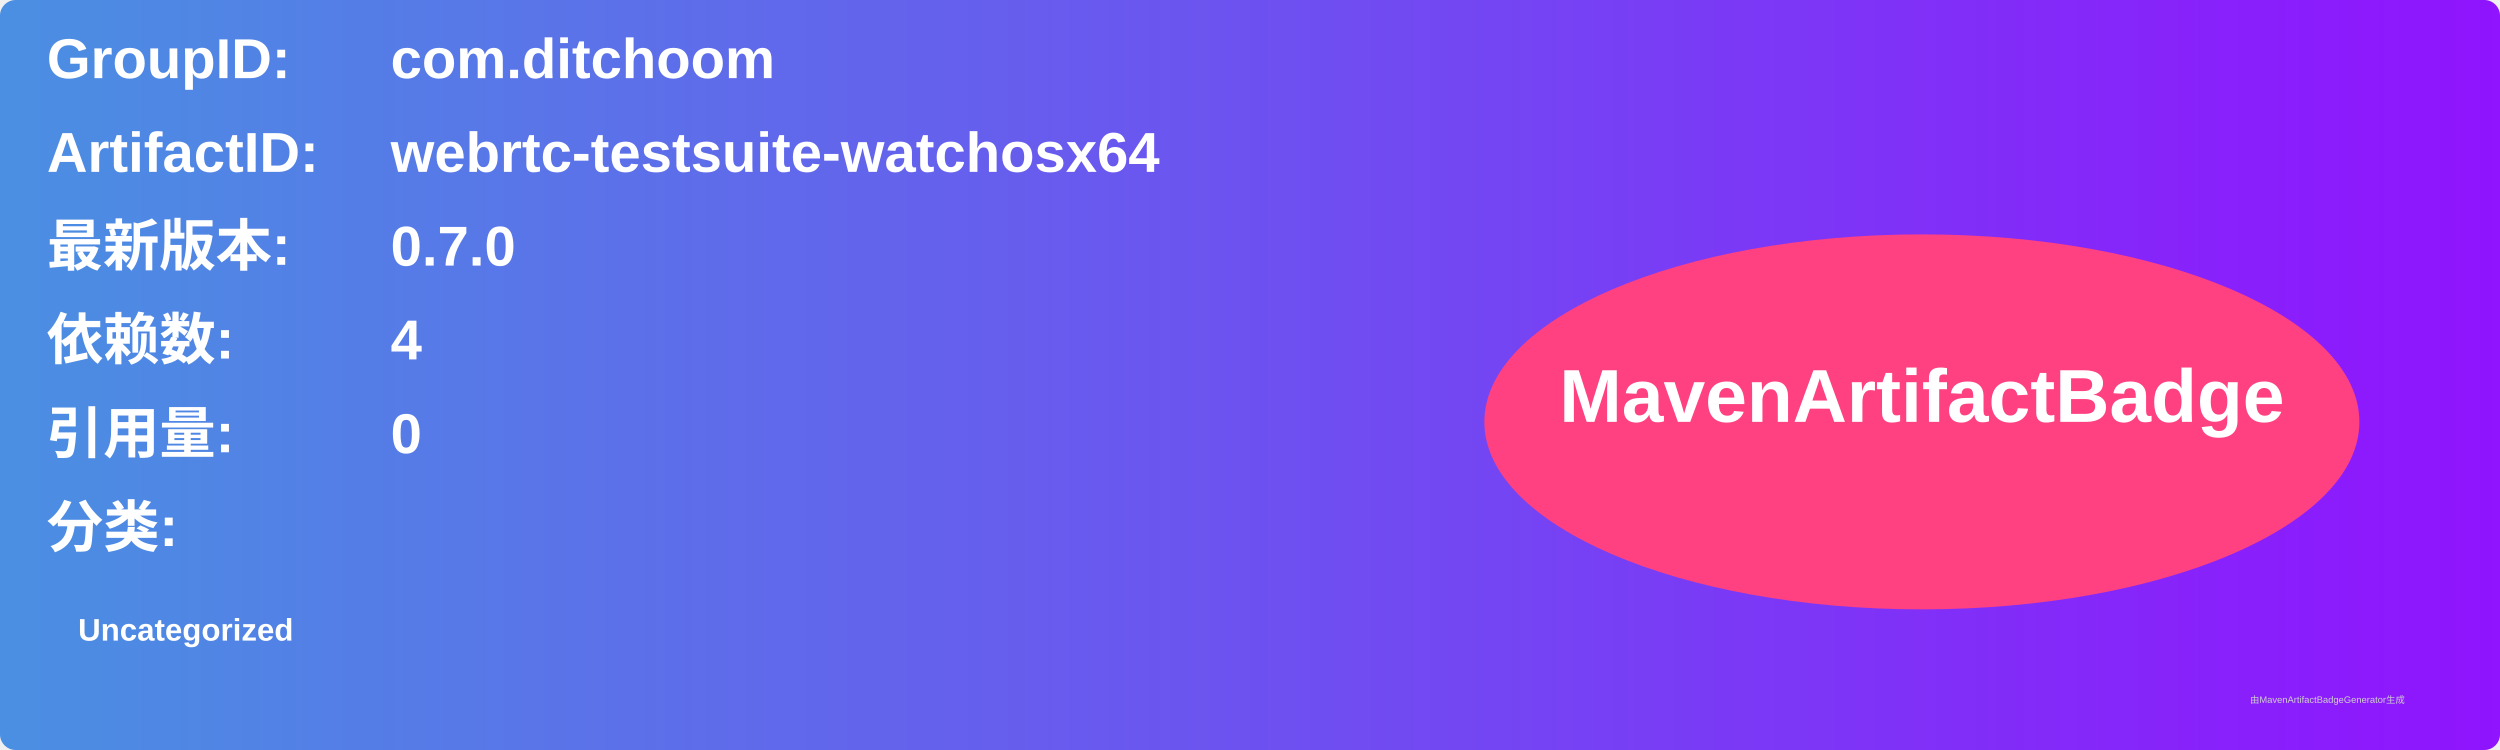
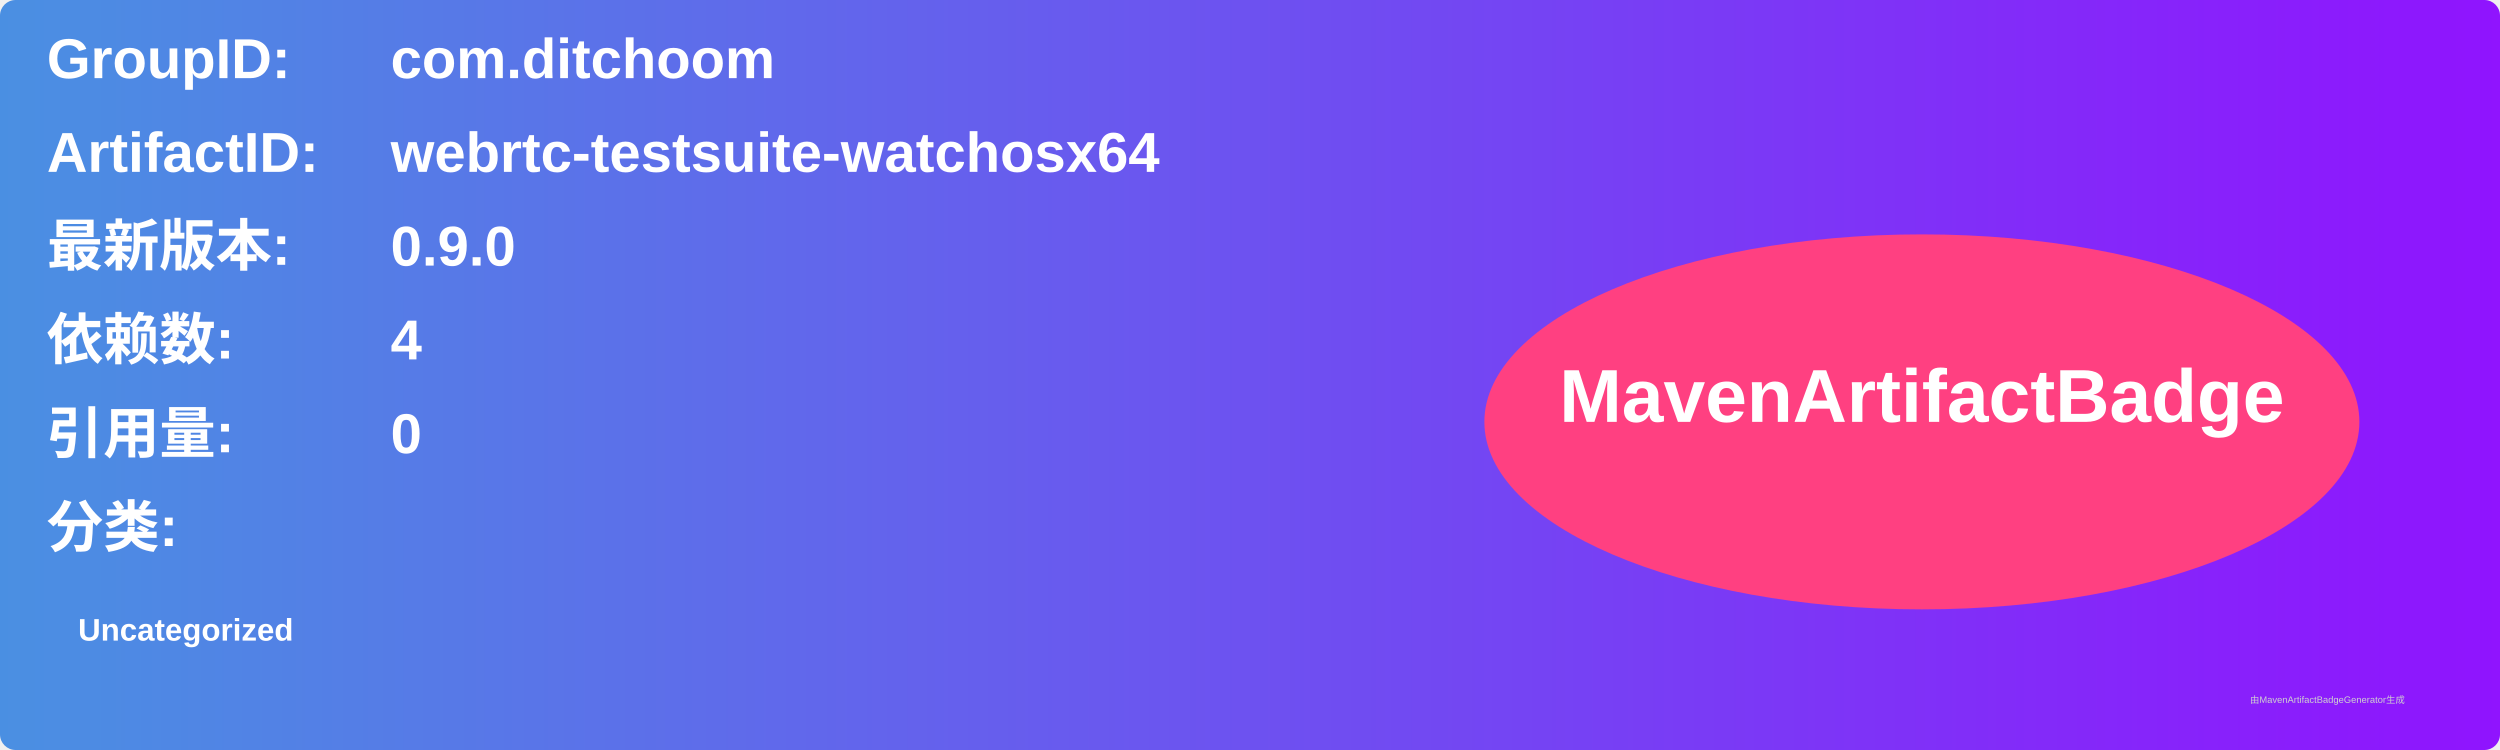
<svg xmlns="http://www.w3.org/2000/svg" width="800" height="240" viewBox="0 0 800 240">
  <linearGradient id="grad" x1="0%" y1="0%" x2="100%" y2="0%">
    <stop offset="0%" stop-color="#4a90e2" />
    <stop offset="100%" stop-color="#9013fe" />
  </linearGradient>
  <rect width="100%" height="100%" rx="5" ry="5" fill="url(#grad)" />
  <g transform="translate(15, 15)">
    <text x="0" y="10" font-family="Arial" font-size="18" fill="white" font-weight="bold" width="260">GroupID:</text>
    <text x="110" y="10" font-family="Arial" font-size="18" fill="white" font-weight="bold" width="460">com.ditchoom</text>
    <text x="0" y="40" font-family="Arial" font-size="18" fill="white" font-weight="bold" width="260">ArtifactID:</text>
    <text x="110" y="40" font-family="Arial" font-size="18" fill="white" font-weight="bold" width="460">webrtc-testsuite-watchosx64</text>
    <text x="0" y="70" font-family="Arial" font-size="18" fill="white" font-weight="bold">最新版本:</text>
    <text x="110" y="70" font-family="Arial" font-size="18" fill="white" font-weight="bold">
-       <tspan font-weight="bold">0.7.0</tspan>
+       <tspan font-weight="bold">0.9.0</tspan>
    </text>
    <text x="0" y="100" font-family="Arial" font-size="18" fill="white" font-weight="bold">依赖数: </text>
    <text x="110" y="100" font-family="Arial" font-size="18" fill="white">
      <tspan font-weight="bold">4</tspan>
    </text>
    <text x="0" y="130" font-family="Arial" font-size="18" fill="white" font-weight="bold">引用量: </text>
    <text x="110" y="130" font-family="Arial" font-size="18" fill="white">
      <tspan font-weight="bold">0</tspan>
    </text>
    <text x="0" y="160" font-family="Arial" font-size="18" fill="white" font-weight="bold">分类:</text>
    <text x="10" y="190" font-family="Arial" font-size="10" fill="white">
      <tspan font-weight="bold">Uncategorized</tspan>
    </text>
    <ellipse cx="600" cy="120" rx="140" ry="60" fill="#ff4081" />
    <text x="600" y="120" text-anchor="middle" font-family="Arial" font-size="24" fill="white" font-weight="bold">MavenArtifactBadge</text>
  </g>
  <text x="720" y="225" font-family="Arial" font-size="3" fill="#d0d0d0">由MavenArtifactBadgeGenerator生成</text>
</svg>
